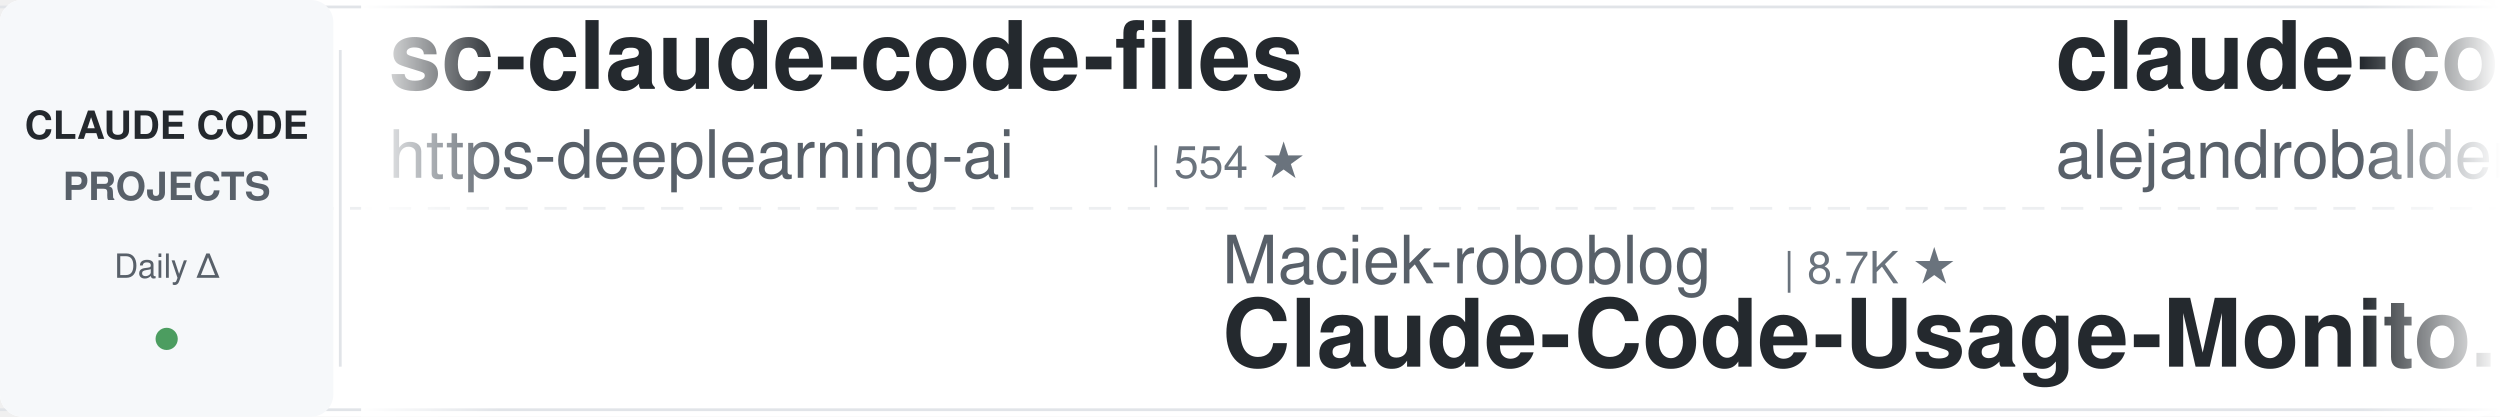
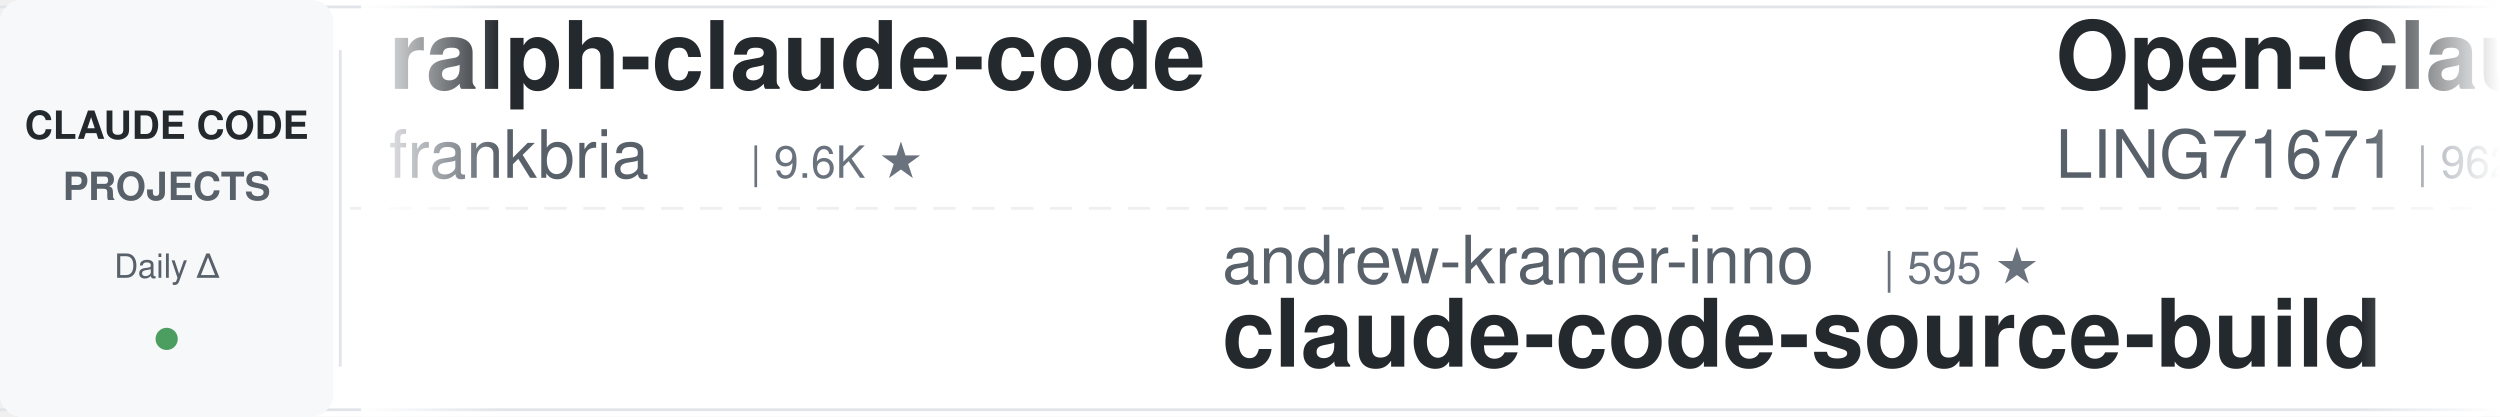
<svg xmlns="http://www.w3.org/2000/svg" width="900" height="150">
  <defs>
    <linearGradient id="leftFade" x1="0%" y1="0%" x2="100%" y2="0%">
      <stop offset="0%" style="stop-color:#ffffff;stop-opacity:1" />
      <stop offset="100%" style="stop-color:#ffffff;stop-opacity:0" />
    </linearGradient>
    <linearGradient id="rightFade" x1="0%" y1="0%" x2="100%" y2="0%">
      <stop offset="0%" style="stop-color:#ffffff;stop-opacity:0" />
      <stop offset="100%" style="stop-color:#ffffff;stop-opacity:1" />
    </linearGradient>
  </defs>
  <rect width="900" height="150" fill="#ffffff" rx="8" />
  <rect x="0" y="2" width="900" height="1" fill="#e1e4e8" />
  <rect x="0" y="147" width="900" height="1" fill="#e1e4e8" />
  <line x1="0" y1="75" x2="900" y2="75" stroke="#e1e4e8" stroke-width="1" stroke-dasharray="8 6" opacity="0.6" />
  <rect x="0" y="0" width="120" height="150" fill="#f6f8fa" rx="8" />
  <text x="60" y="50" font-family="-apple-system, BlinkMacSystemFont, 'Segoe UI', Helvetica, Arial, sans-serif" font-size="14" font-weight="600" fill="#24292e" text-anchor="middle">CLAUDE CODE</text>
  <text x="60" y="72" font-family="-apple-system, BlinkMacSystemFont, 'Segoe UI', Helvetica, Arial, sans-serif" font-size="14" font-weight="600" fill="#586069" text-anchor="middle">PROJECTS</text>
  <text x="60" y="100" font-family="-apple-system, BlinkMacSystemFont, 'Segoe UI', Helvetica, Arial, sans-serif" font-size="12" font-weight="500" fill="#586069" text-anchor="middle">Daily Δ</text>
  <circle cx="60" cy="122" r="4" fill="#22863a" opacity="0.8" />
  <rect x="122" y="18" width="1" height="114" fill="#e1e4e8" />
  <clipPath id="tickerClip">
    <rect x="130" y="0" width="770" height="150" />
  </clipPath>
  <g clip-path="url(#tickerClip)">
    <g id="tickerItems">
      <animateTransform attributeName="transform" attributeType="XML" type="translate" from="0 0" to="-3000 0" dur="54s" repeatCount="indefinite" />
      <g transform="translate(0, 0)">
-         <text x="140" y="32" font-family="-apple-system, BlinkMacSystemFont, 'Segoe UI', Helvetica, Arial, sans-serif" font-size="34" font-weight="600" fill="#24292e">sc-claude-code-files</text>
-         <text x="140" y="64" font-family="-apple-system, BlinkMacSystemFont, 'Segoe UI', Helvetica, Arial, sans-serif" font-size="24" font-weight="400" fill="#586069">https-deeplearning-ai</text>
-         <text x="414" y="64" font-family="-apple-system, BlinkMacSystemFont, 'Segoe UI', Helvetica, Arial, sans-serif" font-size="16" font-weight="500" fill="#6a737d">| 554 ★</text>
+         <text x="140" y="32" font-family="-apple-system, BlinkMacSystemFont, 'Segoe UI', Helvetica, Arial, sans-serif" font-size="34" font-weight="600" fill="#24292e">ralph-claude-code</text>
+         <text x="140" y="64" font-family="-apple-system, BlinkMacSystemFont, 'Segoe UI', Helvetica, Arial, sans-serif" font-size="24" font-weight="400" fill="#586069">frankbria</text>
+         <text x="270" y="64" font-family="-apple-system, BlinkMacSystemFont, 'Segoe UI', Helvetica, Arial, sans-serif" font-size="16" font-weight="500" fill="#6a737d">| 9.6K ★</text>
      </g>
      <g transform="translate(300, 0)">
-         <text x="140" y="102" font-family="-apple-system, BlinkMacSystemFont, 'Segoe UI', Helvetica, Arial, sans-serif" font-size="24" font-weight="400" fill="#586069">Maciek-roboblog</text>
-         <text x="342" y="102" font-family="-apple-system, BlinkMacSystemFont, 'Segoe UI', Helvetica, Arial, sans-serif" font-size="16" font-weight="500" fill="#6a737d">| 8.7K ★</text>
-         <text x="140" y="132" font-family="-apple-system, BlinkMacSystemFont, 'Segoe UI', Helvetica, Arial, sans-serif" font-size="34" font-weight="600" fill="#24292e">Claude-Code-Usage-Monito...</text>
+         <text x="140" y="102" font-family="-apple-system, BlinkMacSystemFont, 'Segoe UI', Helvetica, Arial, sans-serif" font-size="24" font-weight="400" fill="#586069">andrew-kramer-inno</text>
+         <text x="378" y="102" font-family="-apple-system, BlinkMacSystemFont, 'Segoe UI', Helvetica, Arial, sans-serif" font-size="16" font-weight="500" fill="#6a737d">| 595 ★</text>
+         <text x="140" y="132" font-family="-apple-system, BlinkMacSystemFont, 'Segoe UI', Helvetica, Arial, sans-serif" font-size="34" font-weight="600" fill="#24292e">claude-code-source-build</text>
      </g>
      <g transform="translate(600, 0)">
-         <text x="140" y="32" font-family="-apple-system, BlinkMacSystemFont, 'Segoe UI', Helvetica, Arial, sans-serif" font-size="34" font-weight="600" fill="#24292e">claude-code-from-source</text>
-         <text x="140" y="64" font-family="-apple-system, BlinkMacSystemFont, 'Segoe UI', Helvetica, Arial, sans-serif" font-size="24" font-weight="400" fill="#586069">alejandrobalderas</text>
-         <text x="366" y="64" font-family="-apple-system, BlinkMacSystemFont, 'Segoe UI', Helvetica, Arial, sans-serif" font-size="16" font-weight="500" fill="#6a737d">| 3.0K ★</text>
+         <text x="140" y="32" font-family="-apple-system, BlinkMacSystemFont, 'Segoe UI', Helvetica, Arial, sans-serif" font-size="34" font-weight="600" fill="#24292e">Open-ClaudeCode</text>
+         <text x="140" y="64" font-family="-apple-system, BlinkMacSystemFont, 'Segoe UI', Helvetica, Arial, sans-serif" font-size="24" font-weight="400" fill="#586069">LING71671</text>
+         <text x="270" y="64" font-family="-apple-system, BlinkMacSystemFont, 'Segoe UI', Helvetica, Arial, sans-serif" font-size="16" font-weight="500" fill="#6a737d">| 962 ★</text>
      </g>
      <g transform="translate(900, 0)">
-         <text x="140" y="102" font-family="-apple-system, BlinkMacSystemFont, 'Segoe UI', Helvetica, Arial, sans-serif" font-size="24" font-weight="400" fill="#586069">overwirehq</text>
-         <text x="282" y="102" font-family="-apple-system, BlinkMacSystemFont, 'Segoe UI', Helvetica, Arial, sans-serif" font-size="16" font-weight="500" fill="#6a737d">| 2.8K ★</text>
-         <text x="140" y="132" font-family="-apple-system, BlinkMacSystemFont, 'Segoe UI', Helvetica, Arial, sans-serif" font-size="34" font-weight="600" fill="#24292e">claude-code-telegram</text>
+         <text x="140" y="102" font-family="-apple-system, BlinkMacSystemFont, 'Segoe UI', Helvetica, Arial, sans-serif" font-size="24" font-weight="400" fill="#586069">anthropics</text>
+         <text x="282" y="102" font-family="-apple-system, BlinkMacSystemFont, 'Segoe UI', Helvetica, Arial, sans-serif" font-size="16" font-weight="500" fill="#6a737d">| 6.3K ★</text>
+         <text x="140" y="132" font-family="-apple-system, BlinkMacSystemFont, 'Segoe UI', Helvetica, Arial, sans-serif" font-size="34" font-weight="600" fill="#24292e">claude-code-security-rev...</text>
      </g>
      <g transform="translate(1200, 0)">
-         <text x="140" y="32" font-family="-apple-system, BlinkMacSystemFont, 'Segoe UI', Helvetica, Arial, sans-serif" font-size="34" font-weight="600" fill="#24292e">awesome-claude-code</text>
-         <text x="140" y="64" font-family="-apple-system, BlinkMacSystemFont, 'Segoe UI', Helvetica, Arial, sans-serif" font-size="24" font-weight="400" fill="#586069">jqueryscript</text>
-         <text x="306" y="64" font-family="-apple-system, BlinkMacSystemFont, 'Segoe UI', Helvetica, Arial, sans-serif" font-size="16" font-weight="500" fill="#6a737d">| 523 ★</text>
+         <text x="140" y="32" font-family="-apple-system, BlinkMacSystemFont, 'Segoe UI', Helvetica, Arial, sans-serif" font-size="34" font-weight="600" fill="#24292e">claude-code-hooks-master...</text>
+         <text x="140" y="64" font-family="-apple-system, BlinkMacSystemFont, 'Segoe UI', Helvetica, Arial, sans-serif" font-size="24" font-weight="400" fill="#586069">disler</text>
+         <text x="234" y="64" font-family="-apple-system, BlinkMacSystemFont, 'Segoe UI', Helvetica, Arial, sans-serif" font-size="16" font-weight="500" fill="#6a737d">| 3.9K ★</text>
      </g>
      <g transform="translate(1500, 0)">
-         <text x="140" y="102" font-family="-apple-system, BlinkMacSystemFont, 'Segoe UI', Helvetica, Arial, sans-serif" font-size="24" font-weight="400" fill="#586069">kodu-ai</text>
-         <text x="246" y="102" font-family="-apple-system, BlinkMacSystemFont, 'Segoe UI', Helvetica, Arial, sans-serif" font-size="16" font-weight="500" fill="#6a737d">| 5.2K ★</text>
-         <text x="140" y="132" font-family="-apple-system, BlinkMacSystemFont, 'Segoe UI', Helvetica, Arial, sans-serif" font-size="34" font-weight="600" fill="#24292e">claude-coder</text>
+         <text x="140" y="102" font-family="-apple-system, BlinkMacSystemFont, 'Segoe UI', Helvetica, Arial, sans-serif" font-size="24" font-weight="400" fill="#586069">Yeachan-Heo</text>
+         <text x="294" y="102" font-family="-apple-system, BlinkMacSystemFont, 'Segoe UI', Helvetica, Arial, sans-serif" font-size="16" font-weight="500" fill="#6a737d">| 39.6K ★</text>
+         <text x="140" y="132" font-family="-apple-system, BlinkMacSystemFont, 'Segoe UI', Helvetica, Arial, sans-serif" font-size="34" font-weight="600" fill="#24292e">oh-my-claudecode</text>
      </g>
      <g transform="translate(1800, 0)">
-         <text x="140" y="32" font-family="-apple-system, BlinkMacSystemFont, 'Segoe UI', Helvetica, Arial, sans-serif" font-size="34" font-weight="600" fill="#24292e">claude-code-templates</text>
-         <text x="140" y="64" font-family="-apple-system, BlinkMacSystemFont, 'Segoe UI', Helvetica, Arial, sans-serif" font-size="24" font-weight="400" fill="#586069">davila7</text>
-         <text x="246" y="64" font-family="-apple-system, BlinkMacSystemFont, 'Segoe UI', Helvetica, Arial, sans-serif" font-size="16" font-weight="500" fill="#6a737d">| 32.4K ★</text>
+         <text x="140" y="32" font-family="-apple-system, BlinkMacSystemFont, 'Segoe UI', Helvetica, Arial, sans-serif" font-size="34" font-weight="600" fill="#24292e">claude-code-base-action</text>
+         <text x="140" y="64" font-family="-apple-system, BlinkMacSystemFont, 'Segoe UI', Helvetica, Arial, sans-serif" font-size="24" font-weight="400" fill="#586069">anthropics</text>
+         <text x="282" y="64" font-family="-apple-system, BlinkMacSystemFont, 'Segoe UI', Helvetica, Arial, sans-serif" font-size="16" font-weight="500" fill="#6a737d">| 995 ★</text>
      </g>
      <g transform="translate(2100, 0)">
-         <text x="140" y="102" font-family="-apple-system, BlinkMacSystemFont, 'Segoe UI', Helvetica, Arial, sans-serif" font-size="24" font-weight="400" fill="#586069">VoltAgent</text>
-         <text x="270" y="102" font-family="-apple-system, BlinkMacSystemFont, 'Segoe UI', Helvetica, Arial, sans-serif" font-size="16" font-weight="500" fill="#6a737d">| 25.5K ★</text>
-         <text x="140" y="132" font-family="-apple-system, BlinkMacSystemFont, 'Segoe UI', Helvetica, Arial, sans-serif" font-size="34" font-weight="600" fill="#24292e">awesome-claude-code-suba...</text>
+         <text x="140" y="102" font-family="-apple-system, BlinkMacSystemFont, 'Segoe UI', Helvetica, Arial, sans-serif" font-size="24" font-weight="400" fill="#586069">pedrohcgs</text>
+         <text x="270" y="102" font-family="-apple-system, BlinkMacSystemFont, 'Segoe UI', Helvetica, Arial, sans-serif" font-size="16" font-weight="500" fill="#6a737d">| 1.6K ★</text>
+         <text x="140" y="132" font-family="-apple-system, BlinkMacSystemFont, 'Segoe UI', Helvetica, Arial, sans-serif" font-size="34" font-weight="600" fill="#24292e">claude-code-my-workflow</text>
      </g>
      <g transform="translate(2400, 0)">
-         <text x="140" y="32" font-family="-apple-system, BlinkMacSystemFont, 'Segoe UI', Helvetica, Arial, sans-serif" font-size="34" font-weight="600" fill="#24292e">skills</text>
-         <text x="140" y="64" font-family="-apple-system, BlinkMacSystemFont, 'Segoe UI', Helvetica, Arial, sans-serif" font-size="24" font-weight="400" fill="#586069">anthropics</text>
-         <text x="282" y="64" font-family="-apple-system, BlinkMacSystemFont, 'Segoe UI', Helvetica, Arial, sans-serif" font-size="16" font-weight="500" fill="#6a737d">| 179.5K ★</text>
+         <text x="140" y="32" font-family="-apple-system, BlinkMacSystemFont, 'Segoe UI', Helvetica, Arial, sans-serif" font-size="34" font-weight="600" fill="#24292e">claude-code-tips</text>
+         <text x="140" y="64" font-family="-apple-system, BlinkMacSystemFont, 'Segoe UI', Helvetica, Arial, sans-serif" font-size="24" font-weight="400" fill="#586069">ykdojo</text>
+         <text x="234" y="64" font-family="-apple-system, BlinkMacSystemFont, 'Segoe UI', Helvetica, Arial, sans-serif" font-size="16" font-weight="500" fill="#6a737d">| 10.2K ★</text>
      </g>
      <g transform="translate(2700, 0)">
-         <text x="140" y="102" font-family="-apple-system, BlinkMacSystemFont, 'Segoe UI', Helvetica, Arial, sans-serif" font-size="24" font-weight="400" fill="#586069">AprilNEA</text>
-         <text x="258" y="102" font-family="-apple-system, BlinkMacSystemFont, 'Segoe UI', Helvetica, Arial, sans-serif" font-size="16" font-weight="500" fill="#6a737d">| 393 ★</text>
-         <text x="140" y="132" font-family="-apple-system, BlinkMacSystemFont, 'Segoe UI', Helvetica, Arial, sans-serif" font-size="34" font-weight="600" fill="#24292e">claude-code-source</text>
+         <text x="140" y="102" font-family="-apple-system, BlinkMacSystemFont, 'Segoe UI', Helvetica, Arial, sans-serif" font-size="24" font-weight="400" fill="#586069">zebbern</text>
+         <text x="246" y="102" font-family="-apple-system, BlinkMacSystemFont, 'Segoe UI', Helvetica, Arial, sans-serif" font-size="16" font-weight="500" fill="#6a737d">| 4.6K ★</text>
+         <text x="140" y="132" font-family="-apple-system, BlinkMacSystemFont, 'Segoe UI', Helvetica, Arial, sans-serif" font-size="34" font-weight="600" fill="#24292e">claude-code-guide</text>
      </g>
      <g transform="translate(3000, 0)">
-         <text x="140" y="32" font-family="-apple-system, BlinkMacSystemFont, 'Segoe UI', Helvetica, Arial, sans-serif" font-size="34" font-weight="600" fill="#24292e">sc-claude-code-files</text>
-         <text x="140" y="64" font-family="-apple-system, BlinkMacSystemFont, 'Segoe UI', Helvetica, Arial, sans-serif" font-size="24" font-weight="400" fill="#586069">https-deeplearning-ai</text>
-         <text x="414" y="64" font-family="-apple-system, BlinkMacSystemFont, 'Segoe UI', Helvetica, Arial, sans-serif" font-size="16" font-weight="500" fill="#6a737d">| 554 ★</text>
+         <text x="140" y="32" font-family="-apple-system, BlinkMacSystemFont, 'Segoe UI', Helvetica, Arial, sans-serif" font-size="34" font-weight="600" fill="#24292e">ralph-claude-code</text>
+         <text x="140" y="64" font-family="-apple-system, BlinkMacSystemFont, 'Segoe UI', Helvetica, Arial, sans-serif" font-size="24" font-weight="400" fill="#586069">frankbria</text>
+         <text x="270" y="64" font-family="-apple-system, BlinkMacSystemFont, 'Segoe UI', Helvetica, Arial, sans-serif" font-size="16" font-weight="500" fill="#6a737d">| 9.6K ★</text>
      </g>
      <g transform="translate(3300, 0)">
-         <text x="140" y="102" font-family="-apple-system, BlinkMacSystemFont, 'Segoe UI', Helvetica, Arial, sans-serif" font-size="24" font-weight="400" fill="#586069">Maciek-roboblog</text>
-         <text x="342" y="102" font-family="-apple-system, BlinkMacSystemFont, 'Segoe UI', Helvetica, Arial, sans-serif" font-size="16" font-weight="500" fill="#6a737d">| 8.7K ★</text>
-         <text x="140" y="132" font-family="-apple-system, BlinkMacSystemFont, 'Segoe UI', Helvetica, Arial, sans-serif" font-size="34" font-weight="600" fill="#24292e">Claude-Code-Usage-Monito...</text>
+         <text x="140" y="102" font-family="-apple-system, BlinkMacSystemFont, 'Segoe UI', Helvetica, Arial, sans-serif" font-size="24" font-weight="400" fill="#586069">andrew-kramer-inno</text>
+         <text x="378" y="102" font-family="-apple-system, BlinkMacSystemFont, 'Segoe UI', Helvetica, Arial, sans-serif" font-size="16" font-weight="500" fill="#6a737d">| 595 ★</text>
+         <text x="140" y="132" font-family="-apple-system, BlinkMacSystemFont, 'Segoe UI', Helvetica, Arial, sans-serif" font-size="34" font-weight="600" fill="#24292e">claude-code-source-build</text>
      </g>
      <g transform="translate(3600, 0)">
-         <text x="140" y="32" font-family="-apple-system, BlinkMacSystemFont, 'Segoe UI', Helvetica, Arial, sans-serif" font-size="34" font-weight="600" fill="#24292e">claude-code-from-source</text>
-         <text x="140" y="64" font-family="-apple-system, BlinkMacSystemFont, 'Segoe UI', Helvetica, Arial, sans-serif" font-size="24" font-weight="400" fill="#586069">alejandrobalderas</text>
-         <text x="366" y="64" font-family="-apple-system, BlinkMacSystemFont, 'Segoe UI', Helvetica, Arial, sans-serif" font-size="16" font-weight="500" fill="#6a737d">| 3.0K ★</text>
+         <text x="140" y="32" font-family="-apple-system, BlinkMacSystemFont, 'Segoe UI', Helvetica, Arial, sans-serif" font-size="34" font-weight="600" fill="#24292e">Open-ClaudeCode</text>
+         <text x="140" y="64" font-family="-apple-system, BlinkMacSystemFont, 'Segoe UI', Helvetica, Arial, sans-serif" font-size="24" font-weight="400" fill="#586069">LING71671</text>
+         <text x="270" y="64" font-family="-apple-system, BlinkMacSystemFont, 'Segoe UI', Helvetica, Arial, sans-serif" font-size="16" font-weight="500" fill="#6a737d">| 962 ★</text>
      </g>
      <g transform="translate(3900, 0)">
-         <text x="140" y="102" font-family="-apple-system, BlinkMacSystemFont, 'Segoe UI', Helvetica, Arial, sans-serif" font-size="24" font-weight="400" fill="#586069">overwirehq</text>
-         <text x="282" y="102" font-family="-apple-system, BlinkMacSystemFont, 'Segoe UI', Helvetica, Arial, sans-serif" font-size="16" font-weight="500" fill="#6a737d">| 2.8K ★</text>
-         <text x="140" y="132" font-family="-apple-system, BlinkMacSystemFont, 'Segoe UI', Helvetica, Arial, sans-serif" font-size="34" font-weight="600" fill="#24292e">claude-code-telegram</text>
+         <text x="140" y="102" font-family="-apple-system, BlinkMacSystemFont, 'Segoe UI', Helvetica, Arial, sans-serif" font-size="24" font-weight="400" fill="#586069">anthropics</text>
+         <text x="282" y="102" font-family="-apple-system, BlinkMacSystemFont, 'Segoe UI', Helvetica, Arial, sans-serif" font-size="16" font-weight="500" fill="#6a737d">| 6.3K ★</text>
+         <text x="140" y="132" font-family="-apple-system, BlinkMacSystemFont, 'Segoe UI', Helvetica, Arial, sans-serif" font-size="34" font-weight="600" fill="#24292e">claude-code-security-rev...</text>
      </g>
    </g>
  </g>
  <rect x="130" y="0" width="50" height="150" fill="url(#leftFade)" />
  <rect x="850" y="0" width="50" height="150" fill="url(#rightFade)" />
</svg>
